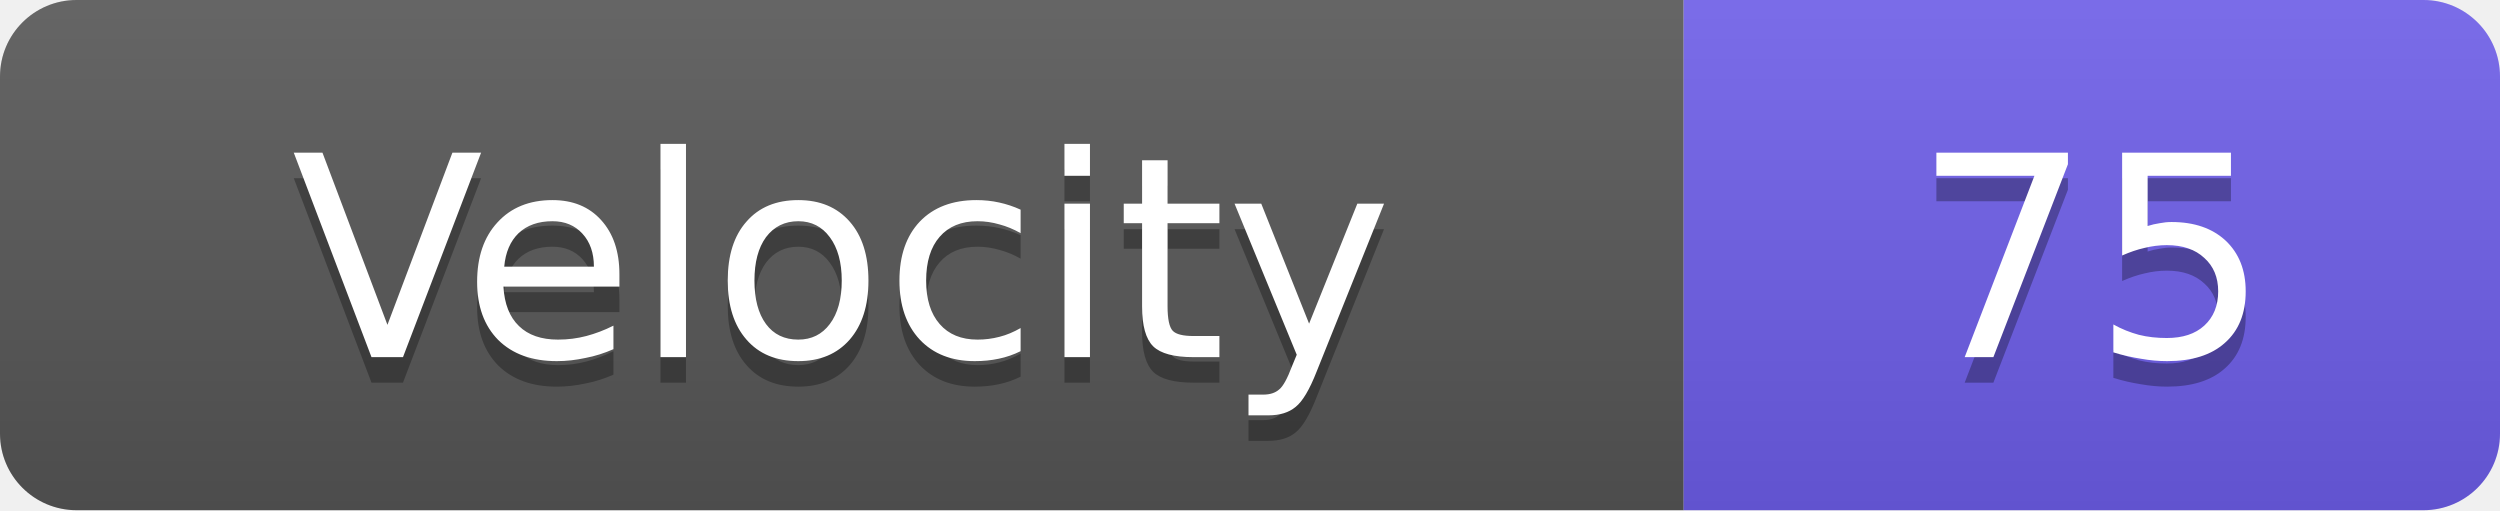
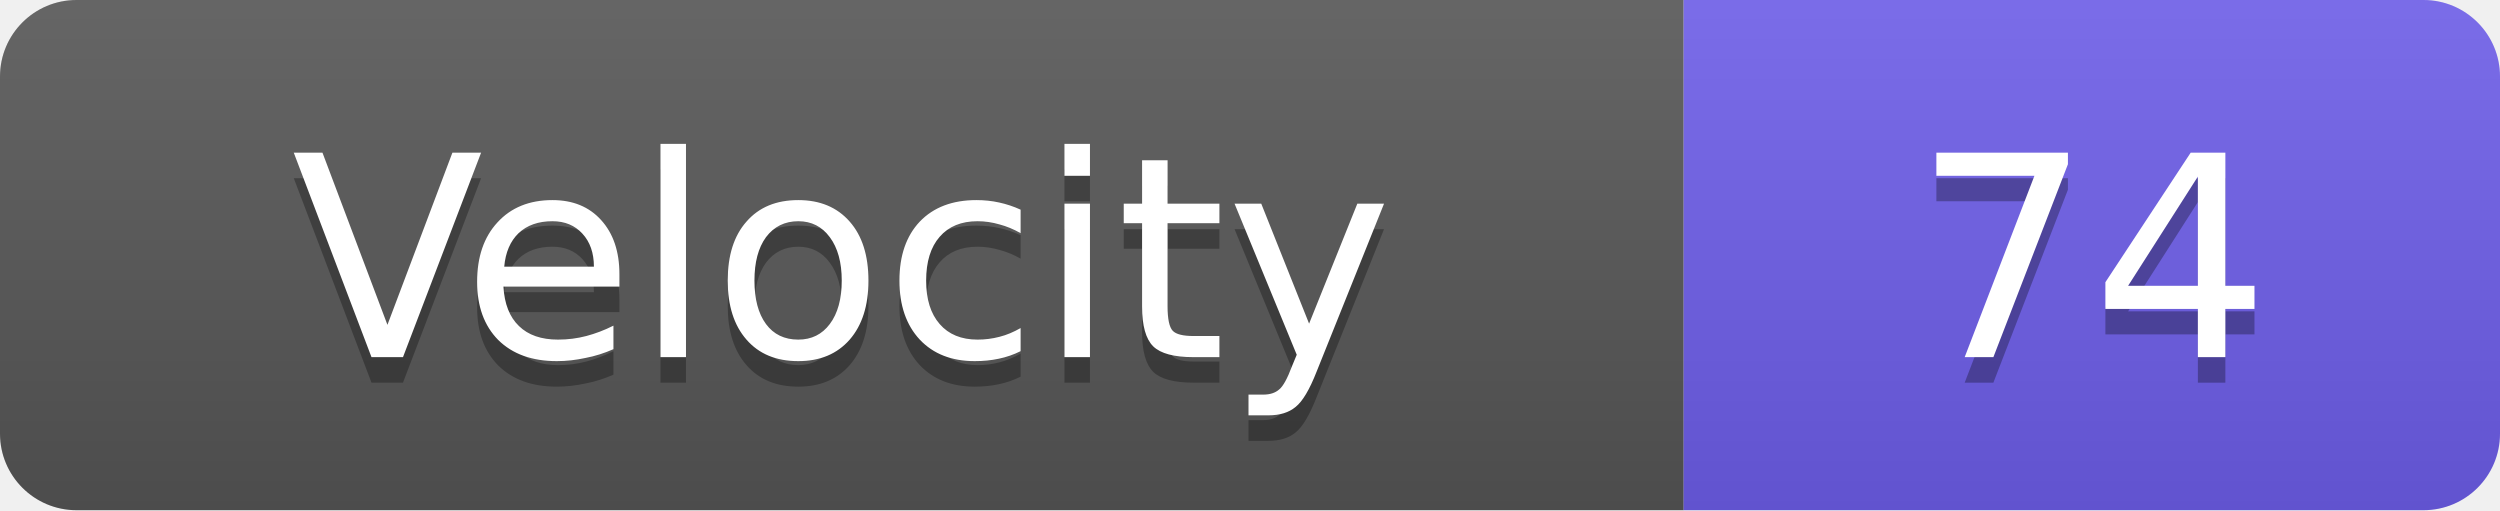
<svg xmlns="http://www.w3.org/2000/svg" width="98" height="20">
  <linearGradient id="s" x2="0" y2="100%">
    <stop offset="0" stop-color="#fff" stop-opacity=".1" />
    <stop offset="1" stop-opacity=".1" />
  </linearGradient>
  <clipPath id="r">
    <rect width="98" height="20" rx="3" fill="#fff" />
  </clipPath>
  <g clip-path="url(#r)">
    <rect width="66" height="20" fill="#555" />
    <rect x="66" width="32" height="20" fill="#6c5ce7" />
    <rect width="98" height="20" fill="url(#s)" />
  </g>
  <g fill="#fff" text-anchor="middle" font-family="Verdana,Geneva,DejaVu Sans,sans-serif" text-rendering="geometricPrecision" font-size="11">
    <text x="33.0" y="15" fill="#010101" fill-opacity=".3">Velocity</text>
    <text x="33.0" y="14">Velocity</text>
-     <text x="82.0" y="15" fill="#010101" fill-opacity=".3">75</text>
-     <text x="82.0" y="14">75</text>
+     <text x="82.0" y="15" fill="#010101" fill-opacity=".3">74</text>
+     <text x="82.0" y="14">74</text>
  </g>
</svg>
